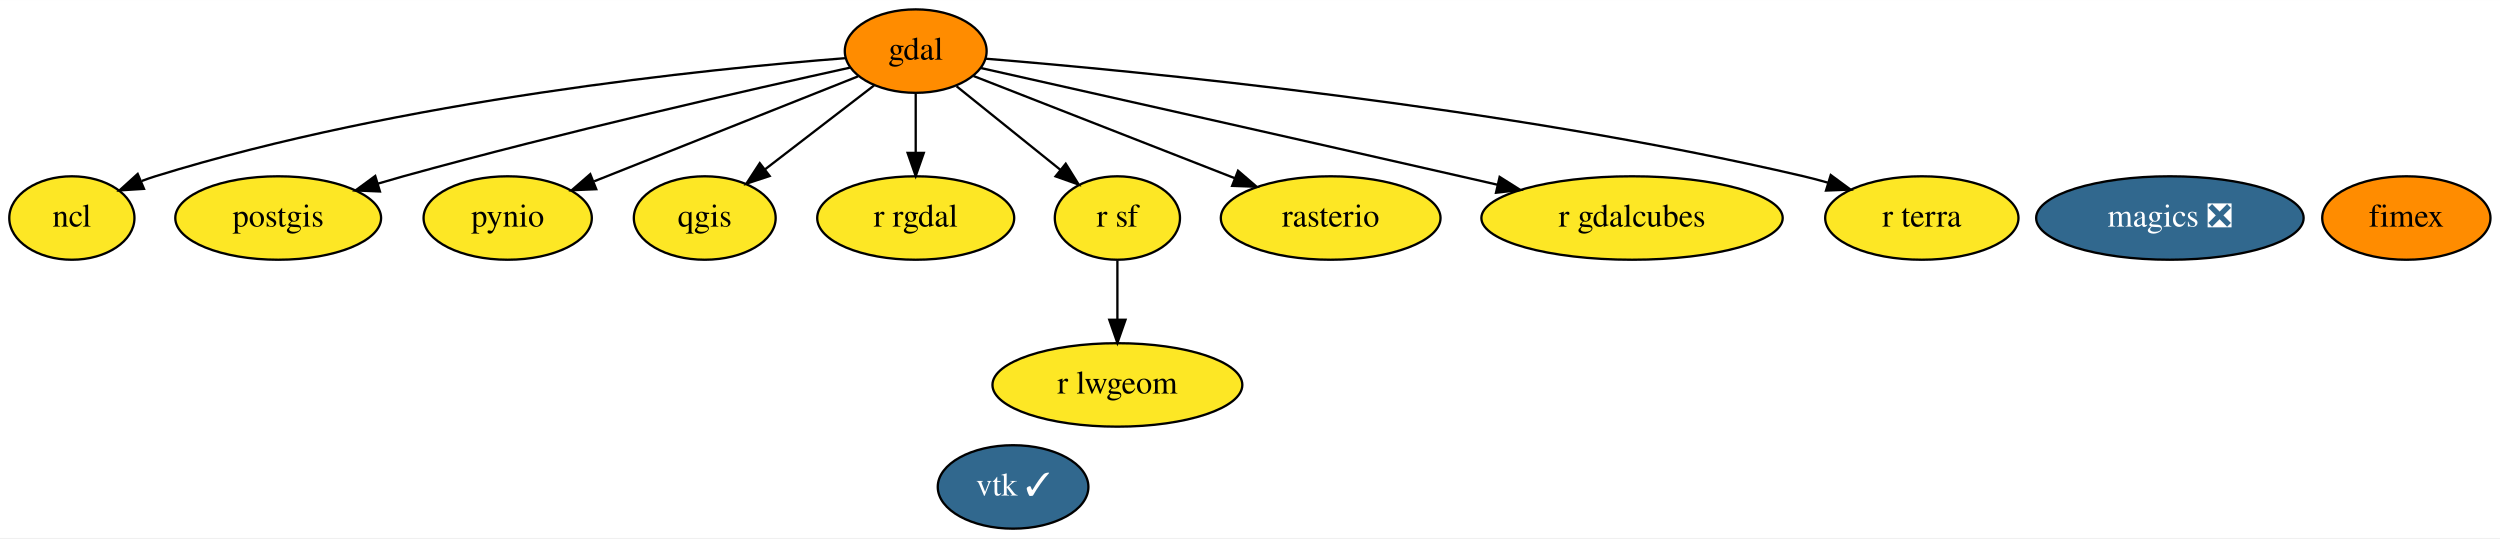
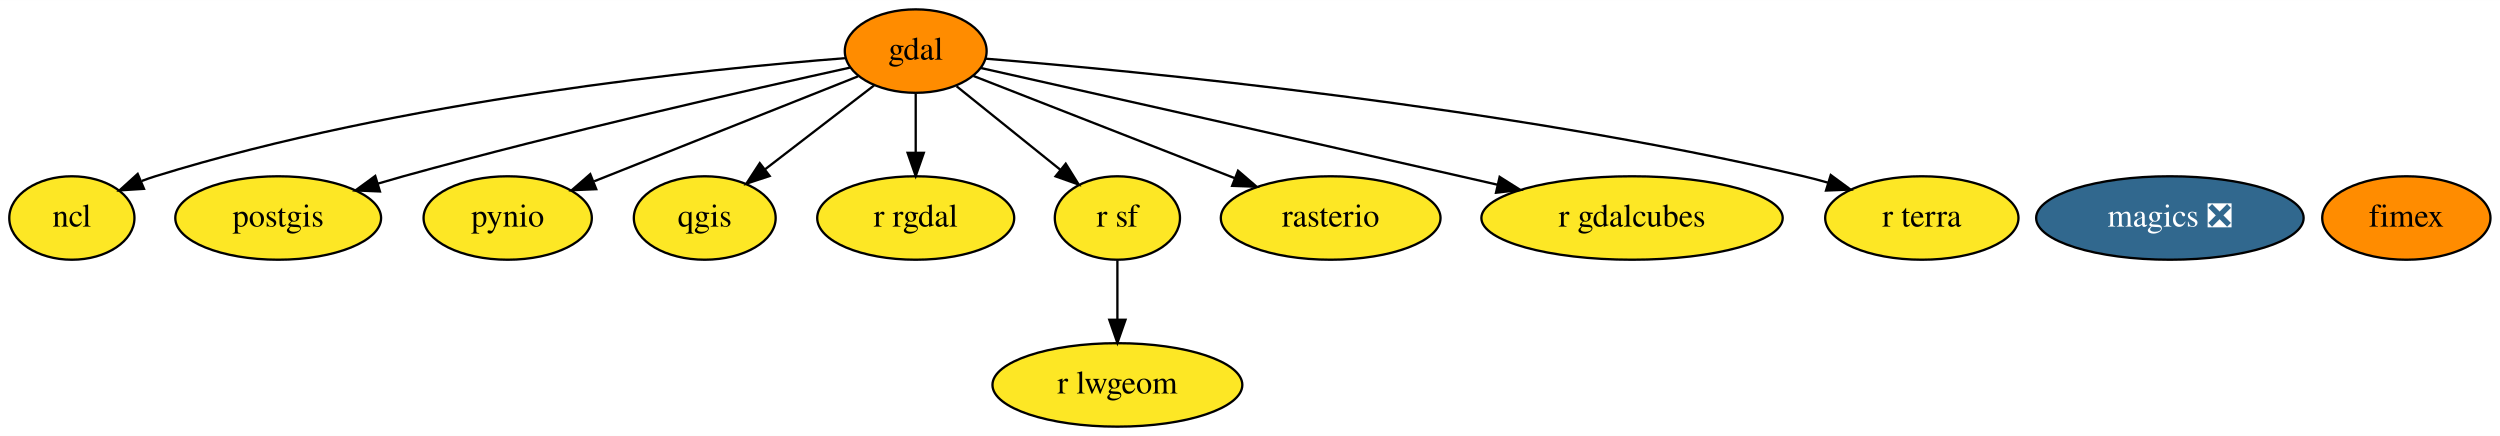
- <svg xmlns="http://www.w3.org/2000/svg" xmlns:xlink="http://www.w3.org/1999/xlink" width="1078pt" height="232pt" viewBox="0.00 0.00 1078.40 232.00">
-   <g id="graph0" class="graph" transform="scale(1 1) rotate(0) translate(4 228)">
-     <polygon fill="white" stroke="transparent" points="-4,4 -4,-228 1074.4,-228 1074.4,4 -4,4" />
+ <svg xmlns="http://www.w3.org/2000/svg" xmlns:xlink="http://www.w3.org/1999/xlink" width="1078pt" height="188pt" viewBox="0.00 0.00 1078.40 188.00">
+   <g id="graph0" class="graph" transform="scale(1 1) rotate(0) translate(4 184)">
+     <polygon fill="white" stroke="transparent" points="-4,4 -4,-184 1074.4,-184 1074.4,4 -4,4" />
    <g id="node1" class="node">
      <g id="a_node1">
        <a xlink:href="https://github.com/conda-forge/gdal-feedstock" xlink:title="gdal">
-           <ellipse fill="#ff8c00" stroke="black" cx="391" cy="-206" rx="30.59" ry="18" />
-           <text text-anchor="middle" x="391" y="-202.3" font-family="Times,serif" font-size="14.00">gdal</text>
+           <ellipse fill="#ff8c00" stroke="black" cx="391" cy="-162" rx="30.59" ry="18" />
+           <text text-anchor="middle" x="391" y="-158.3" font-family="Times,serif" font-size="14.00">gdal</text>
        </a>
      </g>
    </g>
    <g id="node3" class="node">
      <g id="a_node3">
        <a xlink:href="https://github.com/conda-forge/ncl-feedstock" xlink:title="ncl">
-           <ellipse fill="#fde725" stroke="black" cx="27" cy="-134" rx="27" ry="18" />
-           <text text-anchor="middle" x="27" y="-130.3" font-family="Times,serif" font-size="14.00">ncl</text>
+           <ellipse fill="#fde725" stroke="black" cx="27" cy="-90" rx="27" ry="18" />
+           <text text-anchor="middle" x="27" y="-86.3" font-family="Times,serif" font-size="14.00">ncl</text>
        </a>
      </g>
    </g>
    <g id="edge1" class="edge">
-       <path fill="none" stroke="black" d="M360.5,-202.94C301.76,-198.35 169.33,-184.97 63,-152 61.07,-151.4 59.11,-150.72 57.15,-149.98" />
-       <polygon fill="black" stroke="black" points="58.12,-146.58 47.54,-145.91 55.39,-153.03 58.12,-146.58" />
+       <path fill="none" stroke="black" d="M360.5,-158.94C301.76,-154.35 169.33,-140.97 63,-108 61.07,-107.4 59.11,-106.72 57.15,-105.98" />
+       <polygon fill="black" stroke="black" points="58.12,-102.58 47.54,-101.91 55.39,-109.03 58.12,-102.58" />
    </g>
    <g id="node4" class="node">
      <g id="a_node4">
        <a xlink:href="https://github.com/conda-forge/postgis-feedstock" xlink:title="postgis">
-           <ellipse fill="#fde725" stroke="black" cx="116" cy="-134" rx="44.39" ry="18" />
-           <text text-anchor="middle" x="116" y="-130.3" font-family="Times,serif" font-size="14.00">postgis</text>
+           <ellipse fill="#fde725" stroke="black" cx="116" cy="-90" rx="44.39" ry="18" />
+           <text text-anchor="middle" x="116" y="-86.3" font-family="Times,serif" font-size="14.00">postgis</text>
        </a>
      </g>
    </g>
    <g id="edge2" class="edge">
-       <path fill="none" stroke="black" d="M362.58,-198.85C320.35,-189.56 238.63,-171.01 170,-152 166.43,-151.01 162.74,-149.94 159.04,-148.84" />
-       <polygon fill="black" stroke="black" points="159.89,-145.45 149.31,-145.88 157.86,-152.14 159.89,-145.45" />
+       <path fill="none" stroke="black" d="M362.58,-154.85C320.35,-145.56 238.63,-127.01 170,-108 166.43,-107.01 162.74,-105.94 159.04,-104.84" />
+       <polygon fill="black" stroke="black" points="159.89,-101.45 149.31,-101.88 157.86,-108.14 159.89,-101.45" />
    </g>
    <g id="node5" class="node">
      <g id="a_node5">
        <a xlink:href="https://github.com/conda-forge/pynio-feedstock" xlink:title="pynio">
-           <ellipse fill="#fde725" stroke="black" cx="215" cy="-134" rx="36.29" ry="18" />
-           <text text-anchor="middle" x="215" y="-130.3" font-family="Times,serif" font-size="14.00">pynio</text>
+           <ellipse fill="#fde725" stroke="black" cx="215" cy="-90" rx="36.29" ry="18" />
+           <text text-anchor="middle" x="215" y="-86.3" font-family="Times,serif" font-size="14.00">pynio</text>
        </a>
      </g>
    </g>
    <g id="edge3" class="edge">
-       <path fill="none" stroke="black" d="M366.16,-195.12C336.49,-183.32 286.58,-163.47 252.28,-149.83" />
-       <polygon fill="black" stroke="black" points="253.2,-146.43 242.61,-145.98 250.61,-152.93 253.2,-146.43" />
+       <path fill="none" stroke="black" d="M366.16,-151.12C336.49,-139.32 286.58,-119.47 252.28,-105.83" />
+       <polygon fill="black" stroke="black" points="253.2,-102.43 242.61,-101.98 250.61,-108.93 253.2,-102.43" />
    </g>
    <g id="node6" class="node">
      <g id="a_node6">
        <a xlink:href="https://github.com/conda-forge/qgis-feedstock" xlink:title="qgis">
-           <ellipse fill="#fde725" stroke="black" cx="300" cy="-134" rx="30.59" ry="18" />
-           <text text-anchor="middle" x="300" y="-130.3" font-family="Times,serif" font-size="14.00">qgis</text>
+           <ellipse fill="#fde725" stroke="black" cx="300" cy="-90" rx="30.59" ry="18" />
+           <text text-anchor="middle" x="300" y="-86.3" font-family="Times,serif" font-size="14.00">qgis</text>
        </a>
      </g>
    </g>
    <g id="edge4" class="edge">
-       <path fill="none" stroke="black" d="M373.02,-191.17C359.56,-180.82 340.95,-166.5 325.89,-154.91" />
-       <polygon fill="black" stroke="black" points="328,-152.12 317.94,-148.8 323.73,-157.67 328,-152.12" />
+       <path fill="none" stroke="black" d="M373.02,-147.17C359.56,-136.82 340.95,-122.5 325.89,-110.91" />
+       <polygon fill="black" stroke="black" points="328,-108.12 317.94,-104.8 323.73,-113.67 328,-108.12" />
    </g>
    <g id="node7" class="node">
      <g id="a_node7">
        <a xlink:href="https://github.com/conda-forge/r-rgdal-feedstock" xlink:title="r rgdal">
-           <ellipse fill="#fde725" stroke="black" cx="391" cy="-134" rx="42.49" ry="18" />
-           <text text-anchor="middle" x="391" y="-130.3" font-family="Times,serif" font-size="14.00">r rgdal</text>
+           <ellipse fill="#fde725" stroke="black" cx="391" cy="-90" rx="42.49" ry="18" />
+           <text text-anchor="middle" x="391" y="-86.3" font-family="Times,serif" font-size="14.00">r rgdal</text>
        </a>
      </g>
    </g>
    <g id="edge6" class="edge">
-       <path fill="none" stroke="black" d="M391,-187.7C391,-179.98 391,-170.71 391,-162.11" />
-       <polygon fill="black" stroke="black" points="394.5,-162.1 391,-152.1 387.5,-162.1 394.5,-162.1" />
+       <path fill="none" stroke="black" d="M391,-143.7C391,-135.98 391,-126.71 391,-118.11" />
+       <polygon fill="black" stroke="black" points="394.5,-118.1 391,-108.1 387.5,-118.1 394.5,-118.1" />
    </g>
    <g id="node8" class="node">
      <g id="a_node8">
        <a xlink:href="https://github.com/conda-forge/r-sf-feedstock" xlink:title="r sf">
-           <ellipse fill="#fde725" stroke="black" cx="478" cy="-134" rx="27" ry="18" />
-           <text text-anchor="middle" x="478" y="-130.3" font-family="Times,serif" font-size="14.00">r sf</text>
+           <ellipse fill="#fde725" stroke="black" cx="478" cy="-90" rx="27" ry="18" />
+           <text text-anchor="middle" x="478" y="-86.3" font-family="Times,serif" font-size="14.00">r sf</text>
        </a>
      </g>
    </g>
    <g id="edge7" class="edge">
-       <path fill="none" stroke="black" d="M408.61,-190.83C421.47,-180.48 439.09,-166.31 453.36,-154.83" />
-       <polygon fill="black" stroke="black" points="455.71,-157.43 461.31,-148.43 451.32,-151.97 455.71,-157.43" />
+       <path fill="none" stroke="black" d="M408.61,-146.83C421.47,-136.48 439.09,-122.31 453.36,-110.83" />
+       <polygon fill="black" stroke="black" points="455.71,-113.43 461.31,-104.43 451.32,-107.97 455.71,-113.43" />
    </g>
    <g id="node9" class="node">
      <g id="a_node9">
        <a xlink:href="https://github.com/conda-forge/rasterio-feedstock" xlink:title="rasterio">
-           <ellipse fill="#fde725" stroke="black" cx="570" cy="-134" rx="47.39" ry="18" />
-           <text text-anchor="middle" x="570" y="-130.3" font-family="Times,serif" font-size="14.00">rasterio</text>
+           <ellipse fill="#fde725" stroke="black" cx="570" cy="-90" rx="47.39" ry="18" />
+           <text text-anchor="middle" x="570" y="-86.3" font-family="Times,serif" font-size="14.00">rasterio</text>
        </a>
      </g>
    </g>
    <g id="edge9" class="edge">
-       <path fill="none" stroke="black" d="M415.89,-195.27C445.04,-183.87 493.78,-164.81 528.64,-151.17" />
-       <polygon fill="black" stroke="black" points="530.04,-154.39 538.08,-147.48 527.49,-147.87 530.04,-154.39" />
+       <path fill="none" stroke="black" d="M415.89,-151.27C445.04,-139.87 493.78,-120.81 528.64,-107.17" />
+       <polygon fill="black" stroke="black" points="530.04,-110.39 538.08,-103.48 527.49,-103.87 530.04,-110.39" />
    </g>
-     <g id="node13" class="node">
-       <g id="a_node13">
+     <g id="node12" class="node">
+       <g id="a_node12">
        <a xlink:href="https://github.com/conda-forge/r-gdalcubes-feedstock" xlink:title="r gdalcubes">
-           <ellipse fill="#fde725" stroke="black" cx="700" cy="-134" rx="64.99" ry="18" />
-           <text text-anchor="middle" x="700" y="-130.3" font-family="Times,serif" font-size="14.00">r gdalcubes</text>
+           <ellipse fill="#fde725" stroke="black" cx="700" cy="-90" rx="64.99" ry="18" />
+           <text text-anchor="middle" x="700" y="-86.3" font-family="Times,serif" font-size="14.00">r gdalcubes</text>
        </a>
      </g>
    </g>
    <g id="edge5" class="edge">
-       <path fill="none" stroke="black" d="M419.22,-198.67C463.35,-188.77 551.37,-168.99 626,-152 631.22,-150.81 636.65,-149.57 642.09,-148.33" />
-       <polygon fill="black" stroke="black" points="642.88,-151.74 651.84,-146.09 641.31,-144.91 642.88,-151.74" />
+       <path fill="none" stroke="black" d="M419.22,-154.67C463.35,-144.77 551.37,-124.99 626,-108 631.22,-106.81 636.65,-105.57 642.09,-104.33" />
+       <polygon fill="black" stroke="black" points="642.88,-107.74 651.84,-102.09 641.31,-100.91 642.88,-107.74" />
    </g>
-     <g id="node14" class="node">
-       <g id="a_node14">
+     <g id="node13" class="node">
+       <g id="a_node13">
        <a xlink:href="https://github.com/conda-forge/r-terra-feedstock" xlink:title="r terra">
-           <ellipse fill="#fde725" stroke="black" cx="825" cy="-134" rx="41.69" ry="18" />
-           <text text-anchor="middle" x="825" y="-130.3" font-family="Times,serif" font-size="14.00">r terra</text>
+           <ellipse fill="#fde725" stroke="black" cx="825" cy="-90" rx="41.69" ry="18" />
+           <text text-anchor="middle" x="825" y="-86.3" font-family="Times,serif" font-size="14.00">r terra</text>
        </a>
      </g>
    </g>
    <g id="edge8" class="edge">
-       <path fill="none" stroke="black" d="M421.14,-202.73C486.24,-197.41 644.58,-182.25 774,-152 777.42,-151.2 780.94,-150.27 784.45,-149.26" />
-       <polygon fill="black" stroke="black" points="785.71,-152.54 794.25,-146.26 783.66,-145.84 785.71,-152.54" />
+       <path fill="none" stroke="black" d="M421.14,-158.73C486.24,-153.41 644.58,-138.25 774,-108 777.42,-107.2 780.94,-106.27 784.45,-105.26" />
+       <polygon fill="black" stroke="black" points="785.71,-108.54 794.25,-102.26 783.66,-101.84 785.71,-108.54" />
    </g>
    <g id="node2" class="node">
      <g id="a_node2">
        <a xlink:href="https://github.com/conda-forge/magics-feedstock/pull/105" xlink:title="magics ❎">
-           <ellipse fill="#31688e" stroke="black" cx="932" cy="-134" rx="57.69" ry="18" />
-           <text text-anchor="middle" x="932" y="-130.3" font-family="Times,serif" font-size="14.00" fill="white">magics ❎</text>
+           <ellipse fill="#31688e" stroke="black" cx="932" cy="-90" rx="57.69" ry="18" />
+           <text text-anchor="middle" x="932" y="-86.3" font-family="Times,serif" font-size="14.00" fill="white">magics ❎</text>
        </a>
      </g>
    </g>
-     <g id="node11" class="node">
-       <g id="a_node11">
+     <g id="node10" class="node">
+       <g id="a_node10">
        <a xlink:href="https://github.com/conda-forge/r-lwgeom-feedstock" xlink:title="r lwgeom">
-           <ellipse fill="#fde725" stroke="black" cx="478" cy="-62" rx="53.89" ry="18" />
-           <text text-anchor="middle" x="478" y="-58.3" font-family="Times,serif" font-size="14.00">r lwgeom</text>
+           <ellipse fill="#fde725" stroke="black" cx="478" cy="-18" rx="53.89" ry="18" />
+           <text text-anchor="middle" x="478" y="-14.3" font-family="Times,serif" font-size="14.00">r lwgeom</text>
        </a>
      </g>
    </g>
    <g id="edge10" class="edge">
-       <path fill="none" stroke="black" d="M478,-115.7C478,-107.98 478,-98.71 478,-90.11" />
-       <polygon fill="black" stroke="black" points="481.5,-90.1 478,-80.1 474.5,-90.1 481.5,-90.1" />
+       <path fill="none" stroke="black" d="M478,-71.7C478,-63.98 478,-54.71 478,-46.11" />
+       <polygon fill="black" stroke="black" points="481.5,-46.1 478,-36.1 474.5,-46.1 481.5,-46.1" />
    </g>
-     <g id="node10" class="node">
-       <g id="a_node10">
-         <a xlink:href="https://github.com/conda-forge/vtk-feedstock/pull/216" xlink:title="vtk ✓">
-           <ellipse fill="#31688e" stroke="black" cx="433" cy="-18" rx="32.49" ry="18" />
-           <text text-anchor="middle" x="433" y="-14.3" font-family="Times,serif" font-size="14.00" fill="white">vtk ✓</text>
-         </a>
-       </g>
-     </g>
-     <g id="node12" class="node">
-       <g id="a_node12">
+     <g id="node11" class="node">
+       <g id="a_node11">
        <a xlink:href="https://github.com/conda-forge/fimex-feedstock" xlink:title="fimex">
-           <ellipse fill="#ff8c00" stroke="black" cx="1034" cy="-134" rx="36.29" ry="18" />
-           <text text-anchor="middle" x="1034" y="-130.3" font-family="Times,serif" font-size="14.00">fimex</text>
+           <ellipse fill="#ff8c00" stroke="black" cx="1034" cy="-90" rx="36.29" ry="18" />
+           <text text-anchor="middle" x="1034" y="-86.3" font-family="Times,serif" font-size="14.00">fimex</text>
        </a>
      </g>
    </g>
  </g>
</svg>
